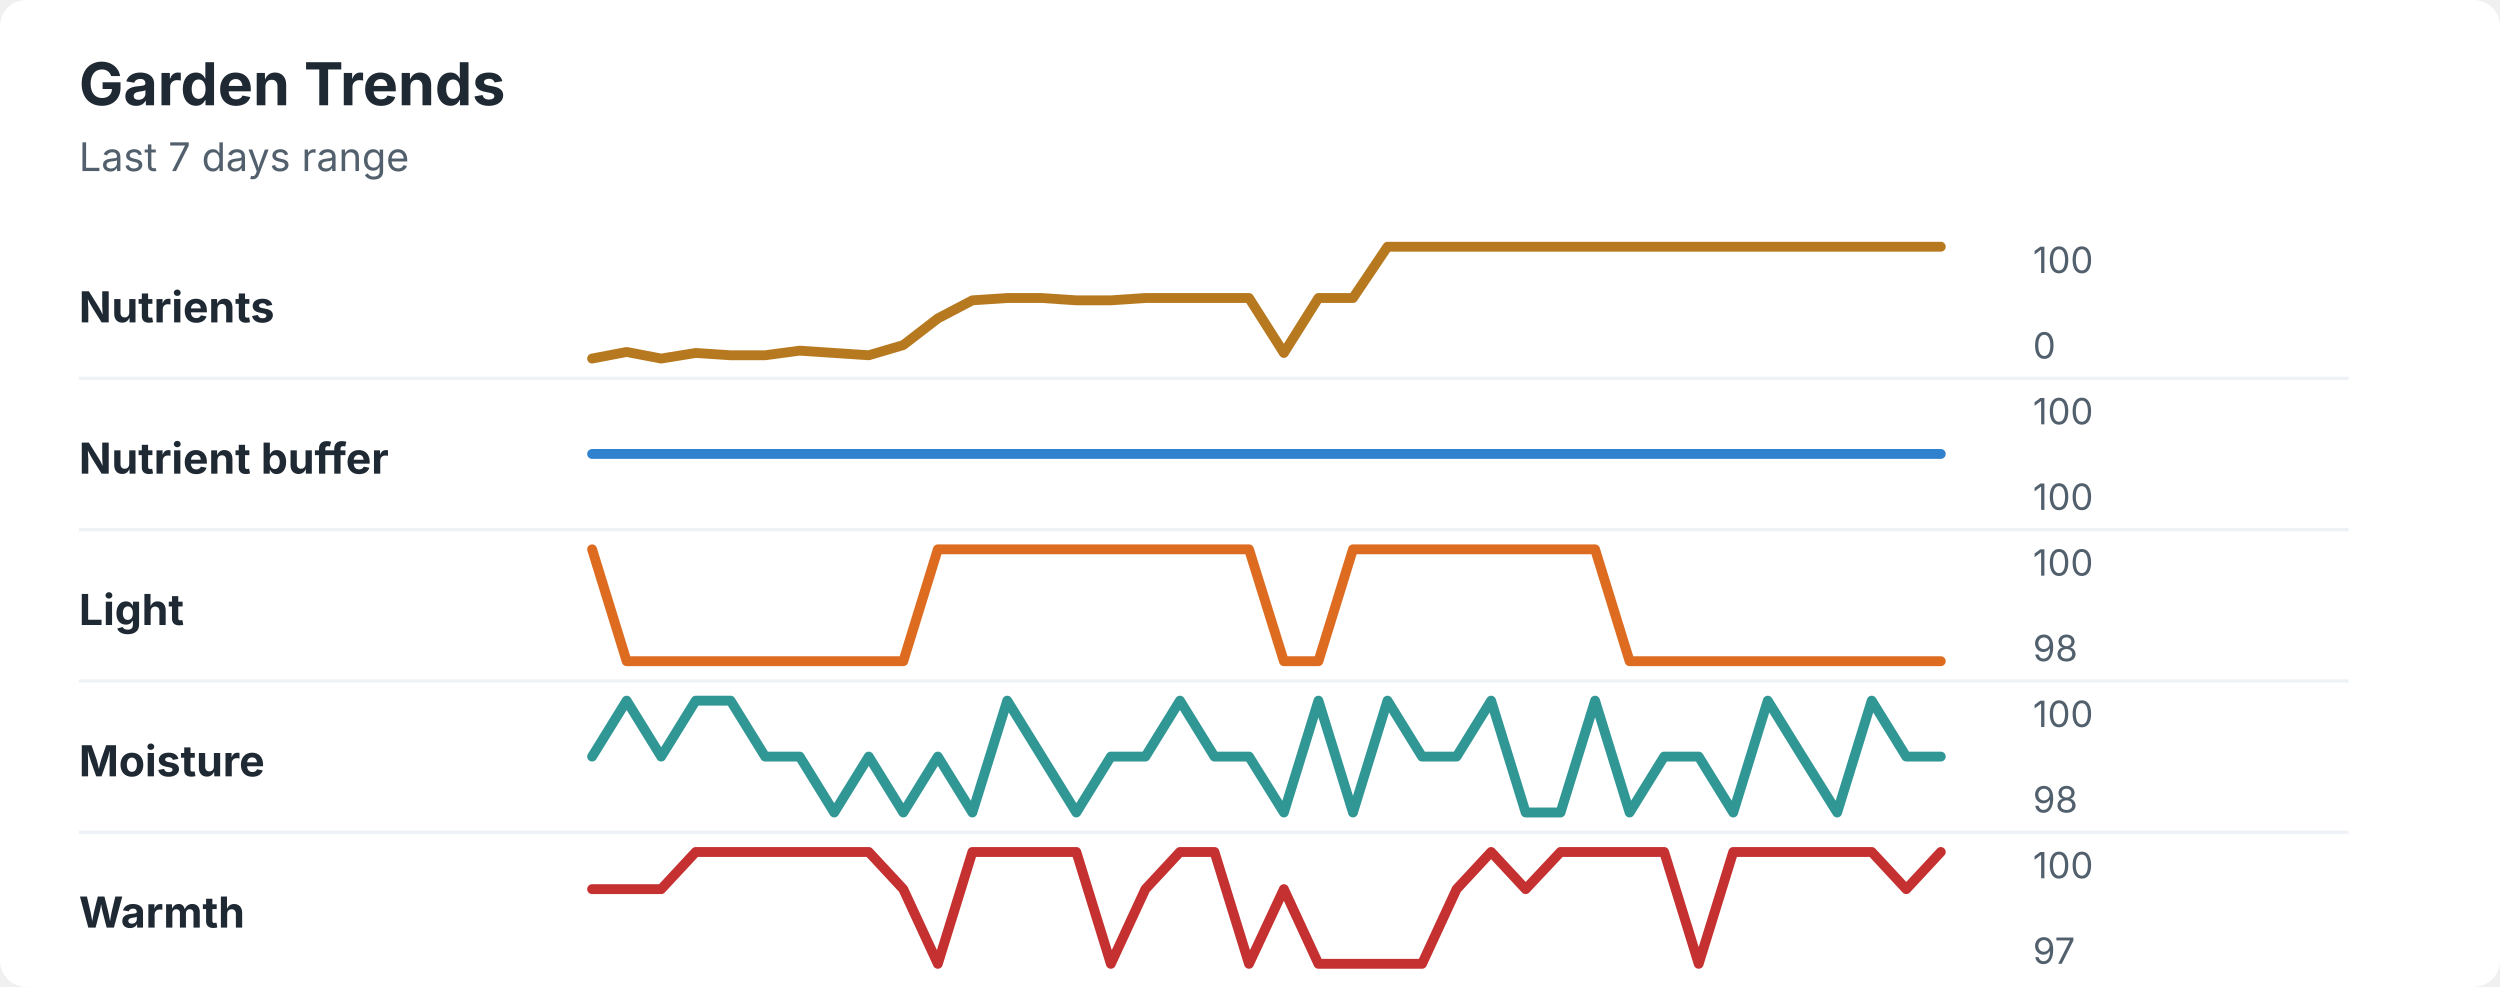
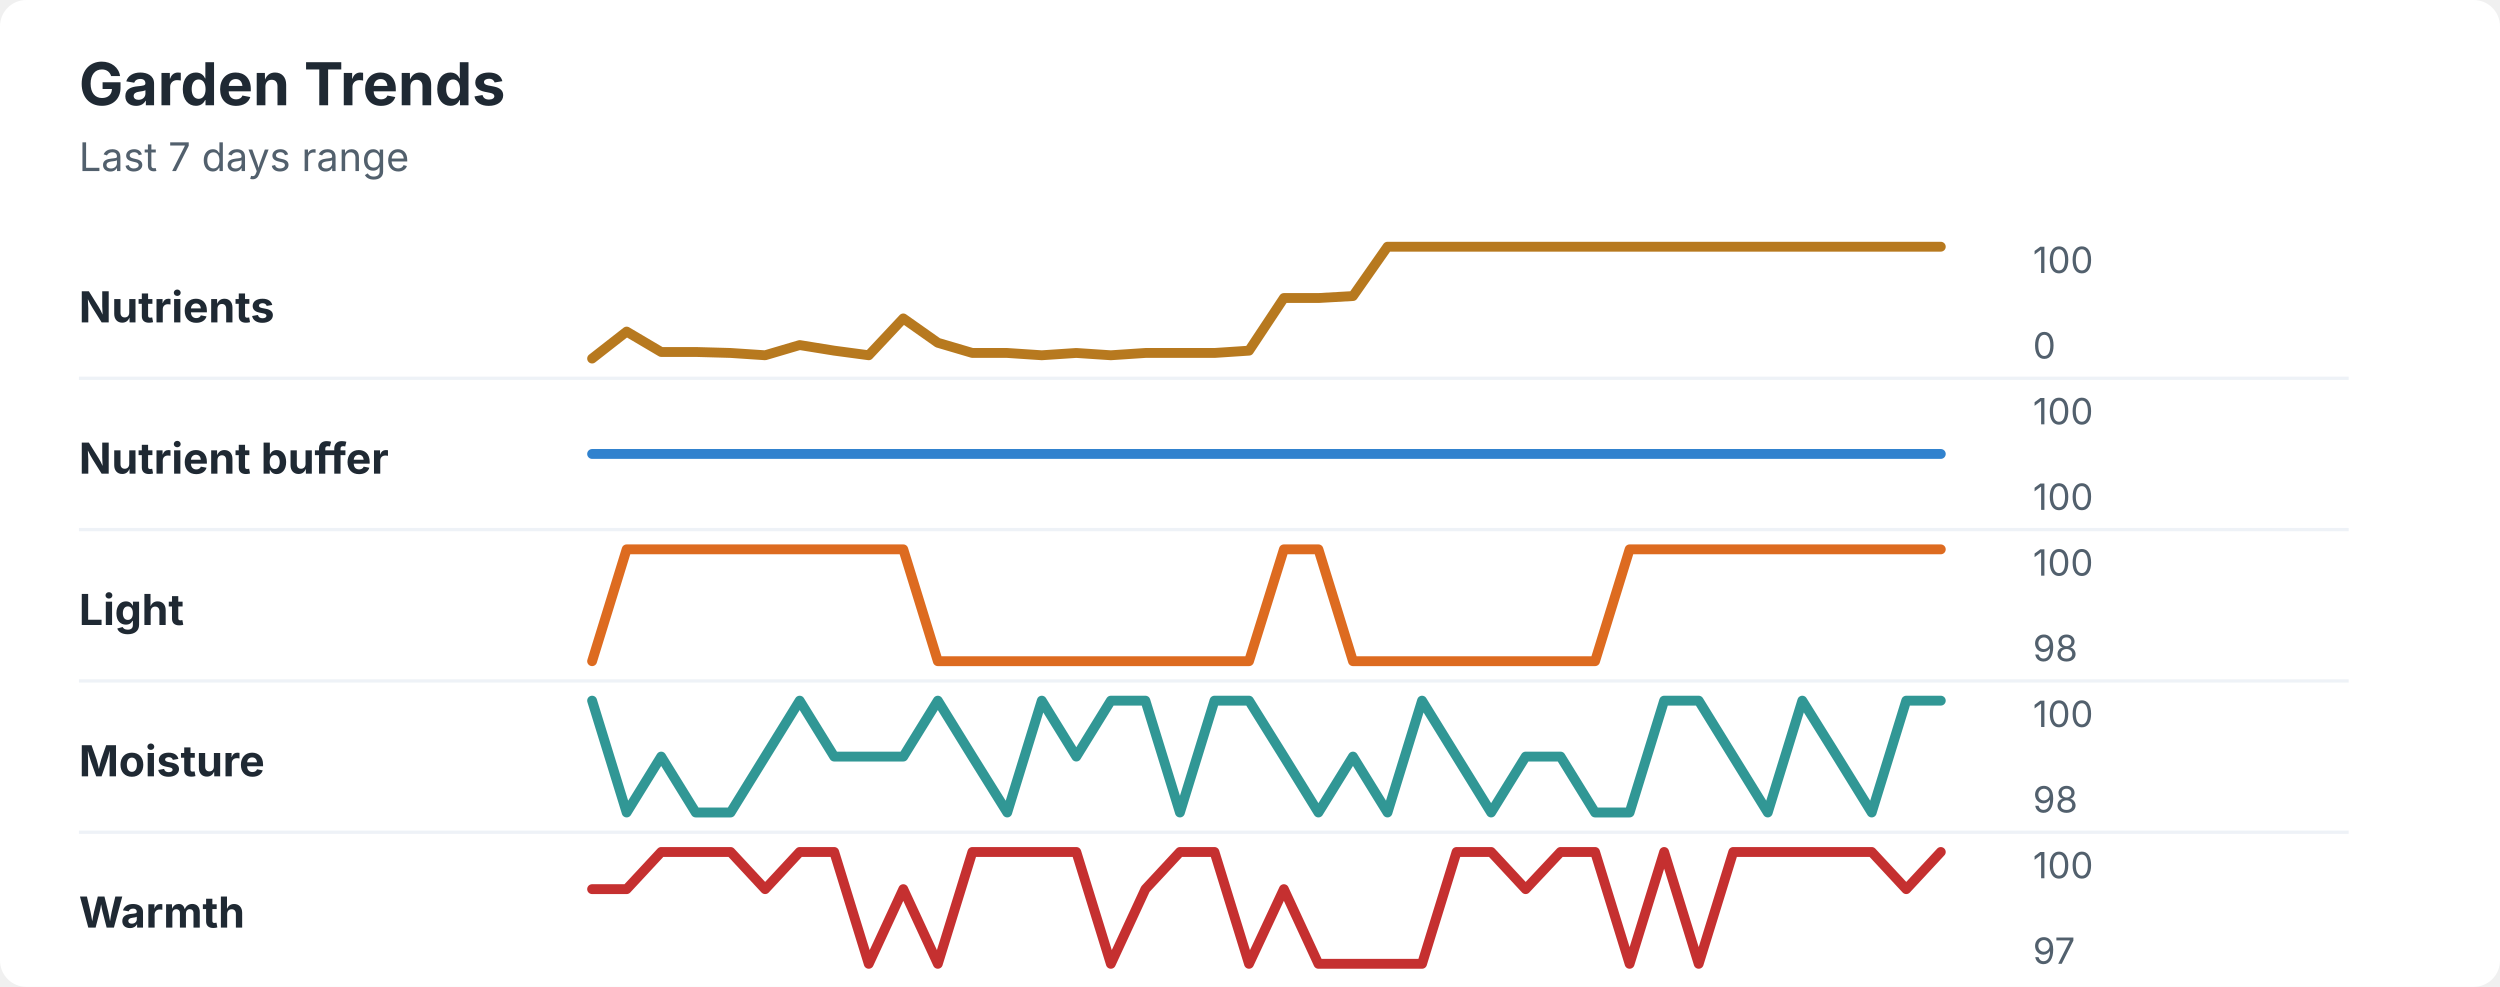
<svg xmlns="http://www.w3.org/2000/svg" width="760" height="300" viewBox="0 0 760 300" role="img" aria-labelledby="title desc">
  <rect width="760" height="300" rx="8" fill="#ffffff" />
  <style>
    text { font-family: -apple-system, BlinkMacSystemFont, "Segoe UI", sans-serif; }
    .title { font-size: 18px; font-weight: 700; fill: #1f2933; }
    .subtitle { font-size: 12px; fill: #52606d; }
    .label { font-size: 13px; font-weight: 650; fill: #1f2933; }
    .axis-value { font-size: 11px; fill: #52606d; }
    .separator { stroke: #eef2f7; stroke-width: 1; }
  </style>
  <text x="24" y="32" class="title">Garden Trends</text>
  <text x="24" y="52" class="subtitle">Last 7 days range</text>
  <text x="24" y="98" class="label">Nutrients</text>
-   <polyline points="180.0,109.0 190.5,107.0 201.0,109.0 211.5,107.3 222.1,108.0 232.6,108.0 243.1,106.6 253.6,107.3 264.1,108.0 274.6,104.9 285.1,96.8 295.6,91.3 306.2,90.6 316.7,90.6 327.2,91.3 337.7,91.3 348.2,90.6 358.7,90.6 369.2,90.6 379.7,90.6 390.3,107.3 400.8,90.6 411.3,90.6 421.8,75.0 432.3,75.0 442.8,75.0 453.3,75.0 463.8,75.0 474.4,75.0 484.9,75.0 495.4,75.0 505.9,75.0 516.4,75.0 526.9,75.0 537.4,75.0 547.9,75.0 558.5,75.0 569.0,75.0 579.5,75.0 590.0,75.0 " fill="none" stroke="#b7791f" stroke-width="3" stroke-linecap="round" stroke-linejoin="round" />
+   <polyline points="180.0,109.0 190.5,100.8 201.0,107.0 211.5,107.0 222.1,107.3 232.6,108.0 243.1,104.9 253.6,106.6 264.1,108.0 274.6,96.8 285.1,104.2 295.6,107.3 306.2,107.3 316.7,108.0 327.2,107.3 337.7,108.0 348.2,107.3 358.7,107.3 369.2,107.3 379.7,106.6 390.3,90.6 400.8,90.6 411.3,90.0 421.8,75.0 432.3,75.0 442.8,75.0 453.3,75.0 463.8,75.0 474.4,75.0 484.9,75.0 495.4,75.0 505.9,75.0 516.4,75.0 526.9,75.0 537.4,75.0 547.9,75.0 558.5,75.0 569.0,75.0 579.5,75.0 590.0,75.0 " fill="none" stroke="#b7791f" stroke-width="3" stroke-linecap="round" stroke-linejoin="round" />
  <text x="618" y="83" class="axis-value">100</text>
  <text x="618" y="109" class="axis-value">0</text>
  <line x1="24" y1="115.0" x2="714" y2="115.0" class="separator" />
  <text x="24" y="144" class="label">Nutrient buffer</text>
  <polyline points="180.0,138.0 190.5,138.0 201.0,138.0 211.5,138.0 222.1,138.0 232.6,138.0 243.1,138.0 253.6,138.0 264.1,138.0 274.6,138.0 285.1,138.0 295.6,138.0 306.2,138.0 316.7,138.0 327.2,138.0 337.7,138.0 348.2,138.0 358.7,138.0 369.2,138.0 379.7,138.0 390.3,138.0 400.8,138.0 411.3,138.0 421.8,138.0 432.3,138.0 442.8,138.0 453.3,138.0 463.8,138.0 474.4,138.0 484.9,138.0 495.4,138.0 505.9,138.0 516.4,138.0 526.9,138.0 537.4,138.0 547.9,138.0 558.5,138.0 569.0,138.0 579.5,138.0 590.0,138.0 " fill="none" stroke="#3182ce" stroke-width="3" stroke-linecap="round" stroke-linejoin="round" />
  <text x="618" y="129" class="axis-value">100</text>
  <text x="618" y="155" class="axis-value">100</text>
  <line x1="24" y1="161.0" x2="714" y2="161.0" class="separator" />
  <text x="24" y="190" class="label">Light</text>
-   <polyline points="180.0,167.0 190.5,201.0 201.0,201.0 211.5,201.0 222.1,201.0 232.6,201.0 243.1,201.0 253.6,201.0 264.1,201.0 274.6,201.0 285.1,167.0 295.6,167.0 306.2,167.0 316.7,167.0 327.2,167.0 337.7,167.0 348.2,167.0 358.7,167.0 369.2,167.0 379.7,167.0 390.3,201.0 400.8,201.0 411.3,167.0 421.8,167.0 432.3,167.0 442.8,167.0 453.3,167.0 463.8,167.0 474.4,167.0 484.9,167.0 495.4,201.0 505.9,201.0 516.4,201.0 526.9,201.0 537.4,201.0 547.9,201.0 558.5,201.0 569.0,201.0 579.5,201.0 590.0,201.0 " fill="none" stroke="#dd6b20" stroke-width="3" stroke-linecap="round" stroke-linejoin="round" />
+   <polyline points="180.0,201.0 190.5,167.0 201.0,167.0 211.5,167.0 222.1,167.0 232.6,167.0 243.1,167.0 253.6,167.0 264.1,167.0 274.6,167.0 285.1,201.0 295.6,201.0 306.2,201.0 316.7,201.0 327.2,201.0 337.7,201.0 348.2,201.0 358.7,201.0 369.2,201.0 379.7,201.0 390.3,167.0 400.8,167.0 411.3,201.0 421.8,201.0 432.3,201.0 442.8,201.0 453.3,201.0 463.8,201.0 474.4,201.0 484.9,201.0 495.4,167.0 505.9,167.0 516.4,167.0 526.9,167.0 537.4,167.0 547.9,167.0 558.5,167.0 569.0,167.0 579.5,167.0 590.0,167.0 " fill="none" stroke="#dd6b20" stroke-width="3" stroke-linecap="round" stroke-linejoin="round" />
  <text x="618" y="175" class="axis-value">100</text>
  <text x="618" y="201" class="axis-value">98</text>
  <line x1="24" y1="207.0" x2="714" y2="207.0" class="separator" />
  <text x="24" y="236" class="label">Moisture</text>
-   <polyline points="180.0,230.0 190.5,213.0 201.0,230.0 211.5,213.0 222.1,213.0 232.6,230.0 243.1,230.0 253.6,247.0 264.1,230.0 274.6,247.0 285.1,230.0 295.6,247.0 306.2,213.0 316.7,230.0 327.2,247.0 337.7,230.0 348.2,230.0 358.7,213.0 369.2,230.0 379.7,230.0 390.3,247.0 400.8,213.0 411.3,247.0 421.8,213.0 432.3,230.0 442.8,230.0 453.3,213.0 463.8,247.0 474.4,247.0 484.9,213.0 495.4,247.0 505.9,230.0 516.4,230.0 526.9,247.0 537.4,213.0 547.9,230.0 558.5,247.0 569.0,213.0 579.5,230.0 590.0,230.0 " fill="none" stroke="#319795" stroke-width="3" stroke-linecap="round" stroke-linejoin="round" />
+   <polyline points="180.0,213.0 190.5,247.0 201.0,230.0 211.5,247.0 222.1,247.0 232.6,230.0 243.1,213.0 253.6,230.0 264.1,230.0 274.6,230.0 285.1,213.0 295.6,230.0 306.2,247.0 316.7,213.0 327.2,230.0 337.7,213.0 348.2,213.0 358.7,247.0 369.2,213.0 379.7,213.0 390.3,230.0 400.8,247.0 411.3,230.0 421.8,247.0 432.3,213.0 442.8,230.0 453.3,247.0 463.8,230.0 474.4,230.0 484.9,247.0 495.4,247.0 505.9,213.0 516.4,213.0 526.9,230.0 537.4,247.0 547.9,213.0 558.5,230.0 569.0,247.0 579.5,213.0 590.0,213.0 " fill="none" stroke="#319795" stroke-width="3" stroke-linecap="round" stroke-linejoin="round" />
  <text x="618" y="221" class="axis-value">100</text>
  <text x="618" y="247" class="axis-value">98</text>
  <line x1="24" y1="253.0" x2="714" y2="253.0" class="separator" />
  <text x="24" y="282" class="label">Warmth</text>
-   <polyline points="180.0,270.3 190.5,270.3 201.0,270.3 211.5,259.0 222.1,259.0 232.6,259.0 243.1,259.0 253.6,259.0 264.1,259.0 274.6,270.3 285.1,293.0 295.6,259.0 306.2,259.0 316.7,259.0 327.2,259.0 337.7,293.0 348.2,270.3 358.7,259.0 369.2,259.0 379.7,293.0 390.3,270.3 400.8,293.0 411.3,293.0 421.8,293.0 432.3,293.0 442.8,270.3 453.3,259.0 463.8,270.3 474.4,259.0 484.9,259.0 495.4,259.0 505.9,259.0 516.4,293.0 526.9,259.0 537.4,259.0 547.9,259.0 558.5,259.0 569.0,259.0 579.5,270.3 590.0,259.0 " fill="none" stroke="#c53030" stroke-width="3" stroke-linecap="round" stroke-linejoin="round" />
+   <polyline points="180.0,270.3 190.5,270.3 201.0,259.0 211.5,259.0 222.1,259.0 232.6,270.3 243.1,259.0 253.6,259.0 264.1,293.0 274.6,270.3 285.1,293.0 295.6,259.0 306.2,259.0 316.7,259.0 327.2,259.0 337.7,293.0 348.2,270.3 358.7,259.0 369.2,259.0 379.7,293.0 390.3,270.3 400.8,293.0 411.3,293.0 421.8,293.0 432.3,293.0 442.8,259.0 453.3,259.0 463.8,270.3 474.4,259.0 484.9,259.0 495.4,293.0 505.9,259.0 516.4,293.0 526.9,259.0 537.4,259.0 547.9,259.0 558.5,259.0 569.0,259.0 579.5,270.3 590.0,259.0 " fill="none" stroke="#c53030" stroke-width="3" stroke-linecap="round" stroke-linejoin="round" />
  <text x="618" y="267" class="axis-value">100</text>
  <text x="618" y="293" class="axis-value">97</text>
</svg>
